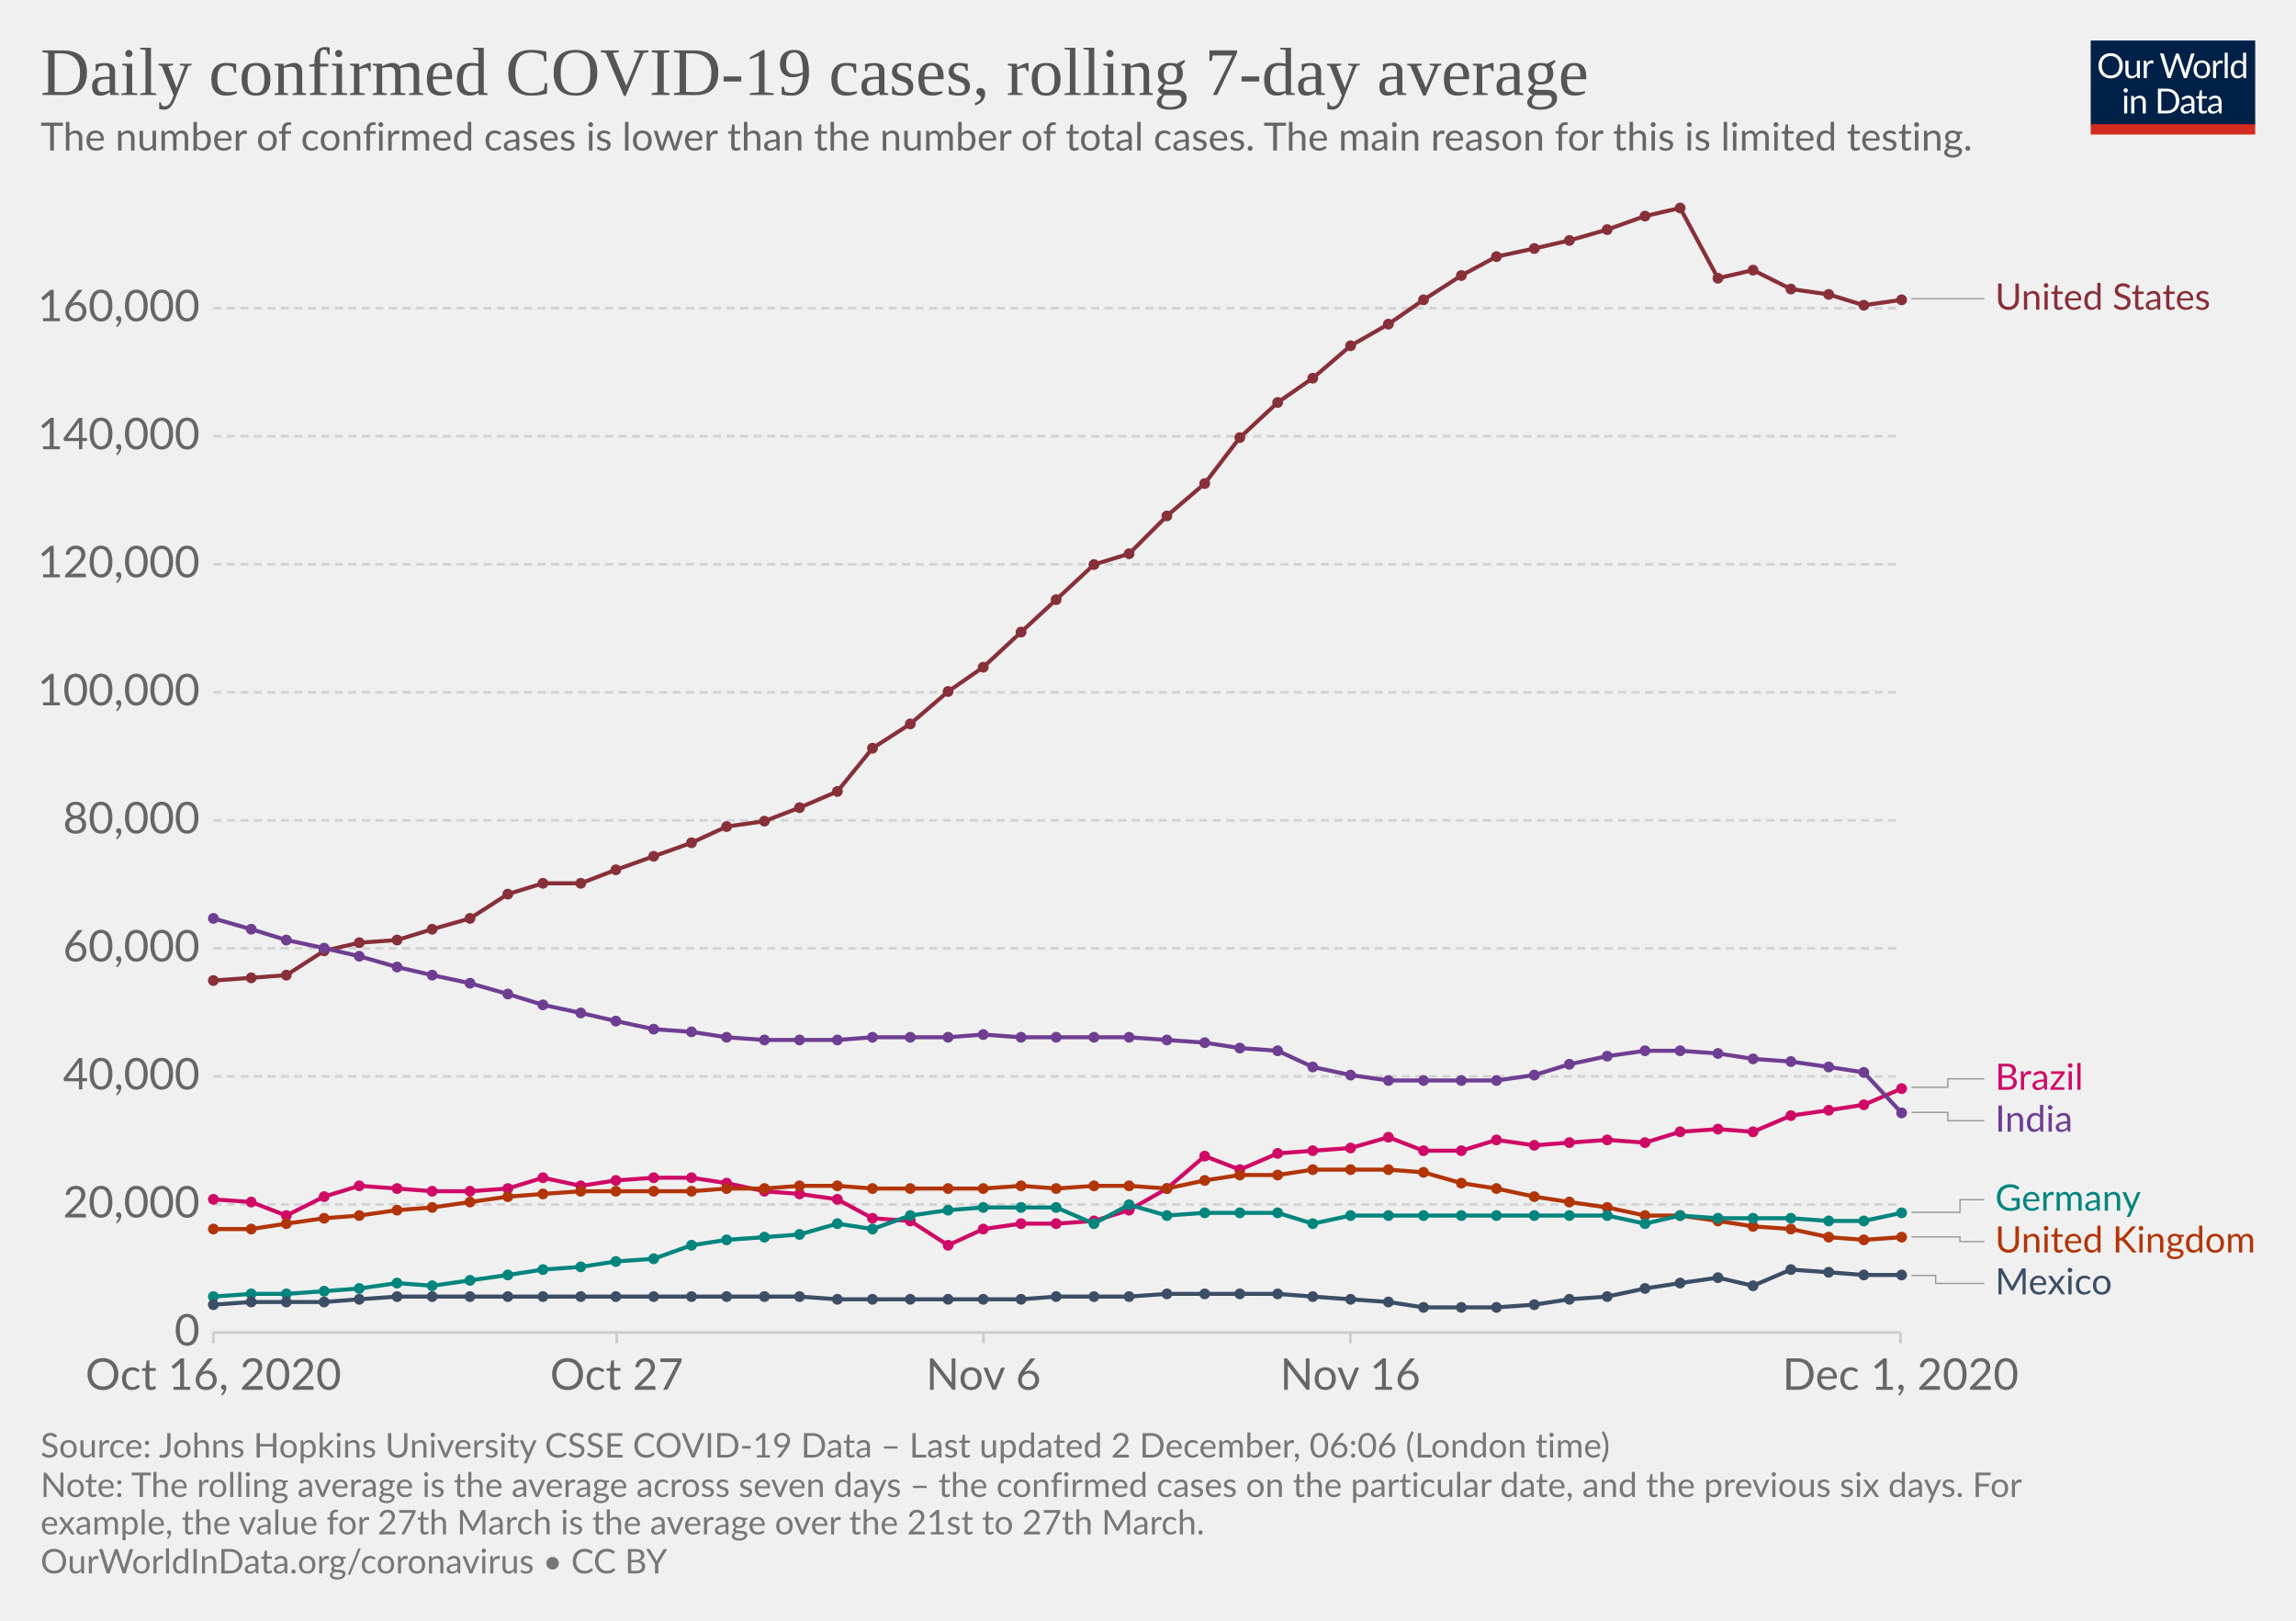
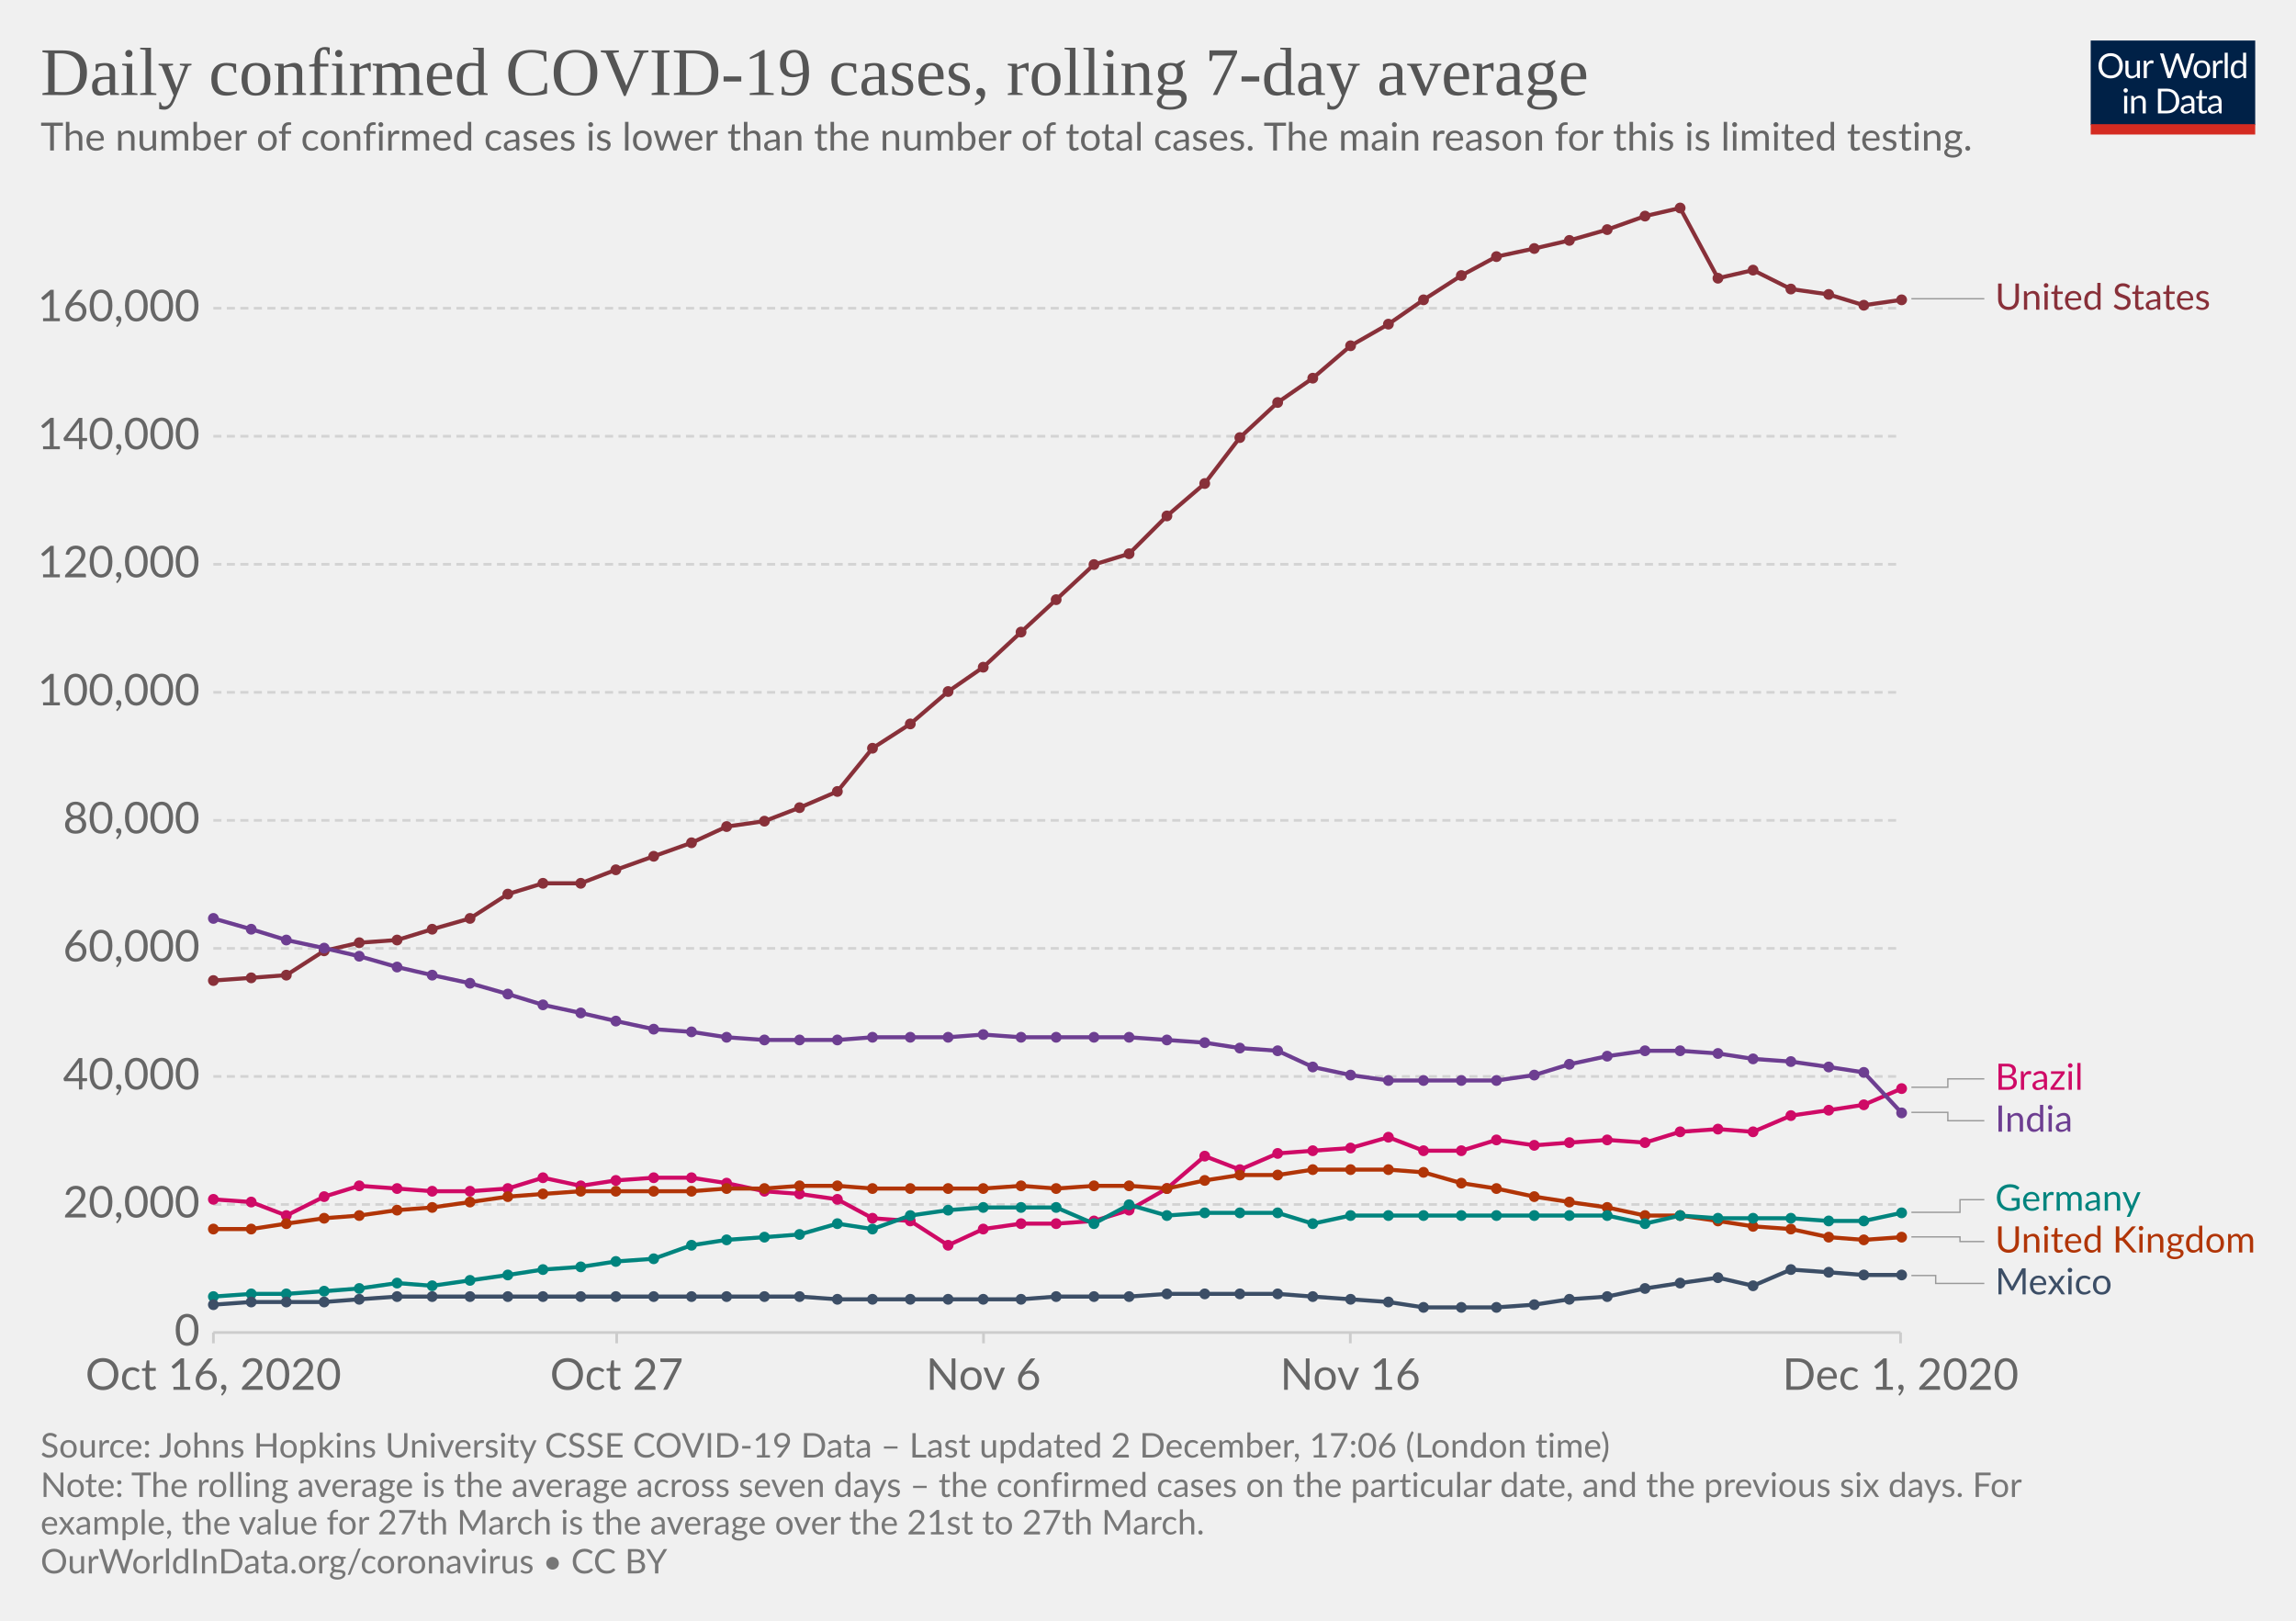
<svg xmlns="http://www.w3.org/2000/svg" version="1.1" style="background-color:#fff;-webkit-font-smoothing:antialiased" width="850" height="600" viewBox="0 0 850 600" font-family="Lato,'Helvetica Neue',Helvetica,Arial,sans-serif" font-size="18" text-rendering="optimizeLegibility">
  <g class="HeaderView">
    <g transform="matrix(.29 0 0 .29 774 15)">
      <svg width="210" height="120" viewBox="0 0 210 120" fill="none">
        <g clip-path="url(#clip0)">
          <path d="M0 0h210v107.89H0V0z" fill="#002147" />
          <path d="M40.98 32.25c0 2.36-.38 4.53-1.12 6.51a14.26 14.26 0 01-8.1 8.4c-1.9.78-4.02 1.17-6.34 1.17a16.6 16.6 0 01-6.33-1.17 14.31 14.31 0 01-8.08-8.4 18.29 18.29 0 01-1.12-6.51c0-2.36.38-4.53 1.12-6.5a14.32 14.32 0 018.07-8.44c1.92-.8 4.03-1.19 6.34-1.19 2.32 0 4.43.4 6.34 1.19 1.92.8 3.56 1.9 4.93 3.34a14.87 14.87 0 013.17 5.1 18.1 18.1 0 011.12 6.5zm-4.38 0c0-1.94-.26-3.68-.8-5.22a10.91 10.91 0 00-2.24-3.89 9.68 9.68 0 00-3.52-2.46 11.95 11.95 0 00-4.62-.86c-1.68 0-3.21.28-4.6.86a9.88 9.88 0 00-3.54 2.46 10.91 10.91 0 00-2.24 3.9c-.53 1.53-.8 3.27-.8 5.2 0 1.94.27 3.68.8 5.22a11.17 11.17 0 002.24 3.9 10.01 10.01 0 003.55 2.44c1.38.56 2.9.83 4.6.83 1.7 0 3.24-.27 4.61-.83a9.8 9.8 0 003.52-2.44 11.17 11.17 0 002.25-3.9c.53-1.54.8-3.28.8-5.21zm26.22-6.54V48H60.5c-.56 0-.9-.27-1.05-.81l-.31-2.4a12.45 12.45 0 01-3.26 2.6c-1.2.64-2.58.96-4.13.96-1.22 0-2.3-.2-3.24-.6a6.52 6.52 0 01-2.33-1.7 7.37 7.37 0 01-1.43-2.67c-.3-1.04-.46-2.2-.46-3.45V25.7h3.91v14.22c0 1.68.38 2.99 1.15 3.91.77.93 1.96 1.39 3.54 1.39 1.16 0 2.24-.27 3.23-.82a10.42 10.42 0 002.8-2.28V25.7h3.91zm8.61 4.47a9.94 9.94 0 012.6-3.56 5.64 5.64 0 013.76-1.3c.47 0 .92.05 1.34.15.44.1.83.27 1.17.49l-.3 2.92c-.09.37-.3.55-.66.55-.2 0-.5-.04-.9-.13a6.21 6.21 0 00-3.24.18c-.54.2-1.03.5-1.47.92-.42.4-.81.9-1.17 1.5-.33.58-.64 1.26-.92 2.02V48H67.7V25.71h2.25c.42 0 .72.08.88.25.16.16.27.44.33.83l.26 3.39zm61.16-13.7L122.75 48h-3.82l-7.99-24.05a21.95 21.95 0 01-.42-1.58 38.36 38.36 0 01-.44 1.58L102.05 48h-3.83L88.4 16.47h3.54c.38 0 .7.1.95.29.26.2.43.43.5.73l6.52 21.9c.1.4.2.83.28 1.28.1.46.2.94.29 1.46l.3-1.46c.12-.47.25-.9.38-1.27l7.41-21.91c.1-.25.26-.48.51-.69.27-.22.58-.33.95-.33h1.23c.38 0 .69.1.92.29.24.2.41.43.53.73l7.4 21.9a28.4 28.4 0 01.68 2.62 29.52 29.52 0 01.52-2.61l6.54-21.91c.07-.27.23-.5.48-.7.27-.21.58-.32.95-.32h3.32zm9.35 8.88c1.63 0 3.1.27 4.4.82a9.43 9.43 0 015.46 5.94c.5 1.4.74 2.98.74 4.73 0 1.76-.25 3.34-.74 4.75a9.43 9.43 0 01-5.46 5.92c-1.3.52-2.77.79-4.4.79-1.64 0-3.12-.27-4.44-.8a9.42 9.42 0 01-3.35-2.3c-.92-1-1.63-2.2-2.13-3.61-.49-1.41-.73-3-.73-4.75s.24-3.33.73-4.73c.5-1.43 1.2-2.64 2.13-3.63a9.4 9.4 0 013.35-2.31c1.32-.55 2.8-.82 4.44-.82zm0 19.89c2.2 0 3.84-.73 4.93-2.2 1.08-1.48 1.63-3.54 1.63-6.18 0-2.66-.55-4.72-1.63-6.2-1.09-1.49-2.73-2.23-4.93-2.23-1.12 0-2.09.2-2.93.57a5.7 5.7 0 00-2.06 1.65 7.5 7.5 0 00-1.24 2.67c-.26 1.04-.4 2.22-.4 3.54 0 2.64.55 4.7 1.64 6.18 1.1 1.47 2.76 2.2 4.99 2.2zm17.97-15.07a9.94 9.94 0 012.6-3.56 5.64 5.64 0 013.76-1.3c.47 0 .91.05 1.34.15.44.1.83.27 1.16.49l-.28 2.92c-.09.37-.31.55-.66.55-.2 0-.5-.04-.9-.13a6.2 6.2 0 00-3.24.18c-.54.2-1.03.5-1.47.92-.43.4-.82.9-1.17 1.5a13.1 13.1 0 00-.92 2.02V48h-3.94V25.71h2.24c.43 0 .72.08.88.25.17.16.28.44.33.83l.27 3.39zm15.04-14.59V48h-3.92V15.6h3.92zm19.55 15.43a6.22 6.22 0 00-2.38-2.05 6.7 6.7 0 00-2.86-.6c-2.07 0-3.66.75-4.77 2.23-1.12 1.48-1.68 3.6-1.68 6.33 0 1.46.13 2.7.38 3.74a7.29 7.29 0 001.1 2.56 4.35 4.35 0 001.78 1.45c.7.3 1.5.46 2.4.46 1.29 0 2.41-.3 3.36-.88a9.6 9.6 0 002.67-2.49V31.02zm3.91-15.43V48h-2.33c-.56 0-.9-.27-1.06-.81l-.35-2.71a12.13 12.13 0 01-3.25 2.77 8.28 8.28 0 01-4.23 1.06 7.31 7.31 0 01-6.14-2.9c-.73-.96-1.3-2.15-1.69-3.57a18.35 18.35 0 01.07-9.48 11.29 11.29 0 011.89-3.7 8.7 8.7 0 017.06-3.34 7.96 7.96 0 016.12 2.62V15.59h3.91zM46.61 70.71V93H42.7V70.71h3.91zm.84-7c0 .39-.08.75-.24 1.09a2.81 2.81 0 01-1.52 1.47 2.67 2.67 0 01-2.16 0 2.9 2.9 0 01-1.45-1.47 2.67 2.67 0 010-2.16c.15-.35.35-.65.6-.9.25-.27.53-.47.85-.62a2.67 2.67 0 012.16 0c.35.15.65.35.9.62.27.25.47.55.62.9.16.34.24.7.24 1.08zm7.97 10.24c.49-.54 1-1.04 1.54-1.48a9.85 9.85 0 013.66-1.84 8.96 8.96 0 015.43.35c.94.4 1.72.97 2.33 1.71a7.36 7.36 0 011.43 2.67c.32 1.04.49 2.19.49 3.45V93h-3.94V78.81c0-1.69-.4-3-1.17-3.92-.76-.93-1.93-1.4-3.5-1.4a6.6 6.6 0 00-3.25.83c-1 .56-1.92 1.31-2.77 2.27V93h-3.94V70.71h2.35c.56 0 .9.28 1.04.82l.3 2.42zm57.7 3.3c0 2.36-.37 4.5-1.11 6.44a14.3 14.3 0 01-3.17 4.98 14.1 14.1 0 01-4.93 3.2c-1.9.76-4.02 1.13-6.33 1.13H85.8V61.47h11.77c2.31 0 4.42.39 6.33 1.15a13.8 13.8 0 018.1 8.18 17.75 17.75 0 011.12 6.45zm-4.37 0c0-1.94-.26-3.67-.8-5.2a10.94 10.94 0 00-2.23-3.87 9.57 9.57 0 00-3.53-2.42 12.23 12.23 0 00-4.61-.83h-7.5v24.62h7.5c1.7 0 3.24-.28 4.61-.84a9.7 9.7 0 003.53-2.4 10.94 10.94 0 002.24-3.87c.53-1.53.8-3.26.8-5.2zm19.8 5.72c-1.8.06-3.34.2-4.62.44-1.26.22-2.3.51-3.1.88-.8.36-1.37.8-1.74 1.3-.35.5-.53 1.05-.53 1.67 0 .58.1 1.1.3 1.52a3 3 0 00.76 1.05c.34.27.73.46 1.17.6.45.11.94.17 1.45.17a7.28 7.28 0 003.5-.81 11.95 11.95 0 002.82-2.2v-4.62zm-12.65-9.11a12.73 12.73 0 013.98-2.66c1.43-.59 3-.88 4.73-.88 1.25 0 2.36.2 3.33.61a6.81 6.81 0 013.94 4.38c.33 1.04.5 2.19.5 3.43V93h-1.74a1.8 1.8 0 01-.88-.18c-.2-.13-.36-.38-.48-.74l-.44-2.12c-.59.55-1.16 1.03-1.72 1.46a9.48 9.48 0 01-3.74 1.7c-.69.15-1.46.23-2.3.23-.87 0-1.69-.12-2.45-.35a5.34 5.34 0 01-3.34-2.93 6.64 6.64 0 01-.49-2.64c0-.88.25-1.72.73-2.53a6.33 6.33 0 012.35-2.17c1.09-.63 2.5-1.15 4.25-1.54 1.75-.41 3.89-.65 6.42-.7v-1.75c0-1.73-.37-3.03-1.12-3.91-.75-.9-1.84-1.34-3.28-1.34-.97 0-1.78.12-2.44.37-.64.23-1.2.5-1.7.81l-1.23.82c-.33.23-.67.35-1 .35-.27 0-.5-.07-.69-.2a2.1 2.1 0 01-.48-.53l-.7-1.25zm27.67 19.5c-1.76 0-3.12-.5-4.07-1.48-.94-.98-1.41-2.4-1.41-4.25V74h-2.68a.9.9 0 01-.6-.2c-.16-.14-.24-.36-.24-.66v-1.56l3.65-.46.9-6.89a.9.9 0 01.29-.52.88.88 0 01.62-.22H142v7.67h6.44V74H142v13.38c0 .94.22 1.63.68 2.09.45.45 1.04.68 1.76.68a3.21 3.21 0 001.85-.53l.55-.35c.16-.12.3-.18.41-.18.2 0 .4.13.55.38l1.15 1.87a7.45 7.45 0 01-2.44 1.5c-.96.35-1.94.52-2.95.52zm19.68-10.4c-1.8.07-3.34.21-4.62.45-1.26.22-2.3.51-3.1.88-.8.36-1.37.8-1.74 1.3-.35.5-.53 1.05-.53 1.67 0 .58.1 1.1.3 1.52.18.42.44.77.76 1.05.34.27.73.46 1.17.6.45.11.94.17 1.45.17a7.3 7.3 0 003.5-.81 12.04 12.04 0 002.82-2.2v-4.62zm-12.65-9.1a12.72 12.72 0 013.99-2.66c1.42-.59 3-.88 4.72-.88 1.25 0 2.36.2 3.33.61a6.81 6.81 0 013.94 4.38c.33 1.04.5 2.19.5 3.43V93h-1.74a1.8 1.8 0 01-.88-.18c-.2-.13-.36-.38-.48-.74l-.44-2.12c-.59.55-1.16 1.03-1.72 1.46a9.48 9.48 0 01-3.74 1.7c-.69.15-1.46.23-2.3.23-.87 0-1.69-.12-2.45-.35a5.33 5.33 0 01-3.34-2.93 6.62 6.62 0 01-.49-2.64c0-.88.25-1.72.73-2.53a6.33 6.33 0 012.35-2.17c1.09-.63 2.5-1.15 4.25-1.54a31.2 31.2 0 016.42-.7v-1.75c0-1.73-.37-3.03-1.12-3.91-.75-.9-1.84-1.34-3.28-1.34-.97 0-1.78.12-2.44.37-.64.23-1.2.5-1.7.81-.46.3-.87.57-1.22.82-.34.23-.68.35-1.02.35-.26 0-.49-.07-.68-.2a1.88 1.88 0 01-.48-.53l-.7-1.25z" fill="#fff" />
          <path fill="#D42B21" d="M0 106.79h210V120H0z" />
        </g>
        <defs>
          <clipPath id="clip0">
            <path fill="#fff" d="M0 0h210v120H0z" />
          </clipPath>
        </defs>
      </svg>
    </g>
    <a href="https://ourworldindata.org/grapher/daily-covid-cases-7-day?tab=chart&amp;stackMode=absolute&amp;time=2020-10-16..latest&amp;region=World" target="_blank" rel="noopener" font-family="&quot;Playfair Display&quot;,Georgia,&quot;Times New Roman&quot;,serif">
      <text font-size="25.2" x="15" y="35.2" fill="#555">
        <tspan x="15" y="35.16">Daily confirmed COVID-19 cases, rolling 7-day average</tspan>
      </text>
    </a>
    <text font-size="14.4" x="15" y="55.7" fill="#666">
      <tspan x="15" y="55.72">The number of confirmed cases is lower than the number of total cases. The main reason for this is limited testing.</tspan>
    </text>
  </g>
  <g class="LineChart">
    <defs>
      <clipPath id="a">
        <path d="M68.97 0h830v875.8h-830z" />
      </clipPath>
    </defs>
    <g class="DualAxisView">
      <g class="HorizontalAxis">
        <path stroke="#ccc" d="M79 493.3v4M228.3 493.3v4M364.1 493.3v4M499.9 493.3v4M703.6 493.3v4" />
        <text x="79" y="514.5" fill="#666" text-anchor="middle" font-size="16.2">Oct 16, 2020</text>
        <text x="228.3" y="514.5" fill="#666" text-anchor="middle" font-size="16.2">Oct 27</text>
        <text x="364.1" y="514.5" fill="#666" text-anchor="middle" font-size="16.2">Nov 6</text>
        <text x="499.9" y="514.5" fill="#666" text-anchor="middle" font-size="16.2">Nov 16</text>
        <text x="703.6" y="514.5" fill="#666" text-anchor="middle" font-size="16.2">Dec 1, 2020</text>
      </g>
      <g class="VerticalAxis" fill="#666" dominant-baseline="middle" text-anchor="end" font-size="16.2">
        <text x="73.97" y="493.3">0</text>
        <text x="73.97" y="445.9">20,000</text>
        <text x="73.97" y="398.5">40,000</text>
        <text x="73.97" y="351.1">60,000</text>
        <text x="73.97" y="303.7">80,000</text>
        <text x="73.97" y="256.3">100,000</text>
        <text x="73.97" y="208.9">120,000</text>
        <text x="73.97" y="161.5">140,000</text>
        <text x="73.97" y="114.1">160,000</text>
      </g>
      <g class="AxisGridLines horizontalLines">
        <path stroke="#ccc" d="M78.97 493.3h624.64" />
        <path stroke="#d3d3d3" stroke-dasharray="3,2" d="M78.97 445.9h624.64M78.97 398.5h624.64M78.97 351.1h624.64M78.97 303.7h624.64M78.97 256.3h624.64M78.97 208.9h624.64M78.97 161.5h624.64M78.97 114.1h624.64" />
      </g>
    </g>
    <g clip-path="url(#a)">
      <g class="LineLabels" cursor="pointer">
        <g class="legendMark">
          <g class="indicator">
            <path d="M707.61 110.6h13.5v0h13.5" stroke="#999" stroke-width=".5" fill="none" />
          </g>
          <text font-size="13.5" x="738.6" y="114.6" fill="#883039">
            <tspan x="738.61" y="114.65">United States</tspan>
          </text>
        </g>
        <g class="legendMark">
          <g class="indicator">
            <path d="M707.61 402.5h13.5v-3.1h13.5" stroke="#999" stroke-width=".5" fill="none" />
          </g>
          <text font-size="13.5" x="738.6" y="403.4" fill="#CF0A66">
            <tspan x="738.61" y="403.45">Brazil</tspan>
          </text>
        </g>
        <g class="legendMark">
          <g class="indicator">
            <path d="M707.61 411.8h13.5v3.1h13.5" stroke="#999" stroke-width=".5" fill="none" />
          </g>
          <text font-size="13.5" x="738.6" y="418.9" fill="#6D3E91">
            <tspan x="738.61" y="418.95">India</tspan>
          </text>
        </g>
        <g class="legendMark">
          <g class="indicator">
            <path d="M707.61 448.8h18v-4.67h9" stroke="#999" stroke-width=".5" fill="none" />
          </g>
          <text font-size="13.5" x="738.6" y="448.2" fill="#00847E">
            <tspan x="738.61" y="448.18">Germany</tspan>
          </text>
        </g>
        <g class="legendMark">
          <g class="indicator">
            <path d="M707.61 457.9h18v1.73h9" stroke="#999" stroke-width=".5" fill="none" />
          </g>
          <text font-size="13.5" x="738.6" y="463.7" fill="#B13507">
            <tspan x="738.61" y="463.68">United Kingdom</tspan>
          </text>
        </g>
        <g class="legendMark">
          <g class="indicator">
            <path d="M707.61 472.2h9v2.93h18" stroke="#999" stroke-width=".5" fill="none" />
          </g>
          <text font-size="13.5" x="738.6" y="479.2" fill="#3C4E66">
            <tspan x="738.61" y="479.18">Mexico</tspan>
          </text>
        </g>
      </g>
      <g class="Lines">
        <g class="key-United-States_0">
          <path stroke="#883039" stroke-linecap="round" d="M79 363l14-1 13-1 14-9 13-3 14-1 13-4 14-4 14-9 13-4h14l13-5 14-5 14-5 13-6 14-2 13-5 14-6 13-16 14-9 14-12 13-9 14-13 13-12 14-13 13-4 14-14 14-12 13-17 14-13 13-9 14-12 14-8 13-9 14-9 13-7 14-3 13-3 14-4 14-5 13-3 14 26 13-3 14 7 14 2 13 4 14-2" fill="none" stroke-width="1.5" />
          <g fill="#883039">
            <circle cx="79" cy="363" r="2" />
            <circle cx="93" cy="362" r="2" />
            <circle cx="106" cy="361" r="2" />
            <circle cx="120" cy="352" r="2" />
            <circle cx="133" cy="349" r="2" />
            <circle cx="147" cy="348" r="2" />
            <circle cx="160" cy="344" r="2" />
            <circle cx="174" cy="340" r="2" />
            <circle cx="188" cy="331" r="2" />
            <circle cx="201" cy="327" r="2" />
            <circle cx="215" cy="327" r="2" />
            <circle cx="228" cy="322" r="2" />
            <circle cx="242" cy="317" r="2" />
            <circle cx="256" cy="312" r="2" />
            <circle cx="269" cy="306" r="2" />
            <circle cx="283" cy="304" r="2" />
            <circle cx="296" cy="299" r="2" />
            <circle cx="310" cy="293" r="2" />
            <circle cx="323" cy="277" r="2" />
            <circle cx="337" cy="268" r="2" />
            <circle cx="351" cy="256" r="2" />
            <circle cx="364" cy="247" r="2" />
            <circle cx="378" cy="234" r="2" />
            <circle cx="391" cy="222" r="2" />
            <circle cx="405" cy="209" r="2" />
            <circle cx="418" cy="205" r="2" />
            <circle cx="432" cy="191" r="2" />
            <circle cx="446" cy="179" r="2" />
            <circle cx="459" cy="162" r="2" />
            <circle cx="473" cy="149" r="2" />
            <circle cx="486" cy="140" r="2" />
            <circle cx="500" cy="128" r="2" />
            <circle cx="514" cy="120" r="2" />
            <circle cx="527" cy="111" r="2" />
            <circle cx="541" cy="102" r="2" />
            <circle cx="554" cy="95" r="2" />
            <circle cx="568" cy="92" r="2" />
            <circle cx="581" cy="89" r="2" />
            <circle cx="595" cy="85" r="2" />
            <circle cx="609" cy="80" r="2" />
            <circle cx="622" cy="77" r="2" />
            <circle cx="636" cy="103" r="2" />
            <circle cx="649" cy="100" r="2" />
            <circle cx="663" cy="107" r="2" />
            <circle cx="677" cy="109" r="2" />
            <circle cx="690" cy="113" r="2" />
            <circle cx="704" cy="111" r="2" />
          </g>
        </g>
        <g class="key-Brazil_0">
          <path stroke="#CF0A66" stroke-linecap="round" d="M79 444l14 1 13 5 14-7 13-4 14 1 13 1h14l14-1 13-4 14 3 13-2 14-1h14l13 2 14 3 13 1 14 2 13 7 14 1 14 9 13-6 14-2h13l14-1 13-4 14-8 14-12 13 5 14-6 13-1 14-1 14-4 13 5h14l13-4 14 2 13-1 14-1 14 1 13-4 14-1 13 1 14-6 14-2 13-2 14-6" fill="none" stroke-width="1.5" />
          <g fill="#CF0A66">
            <circle cx="79" cy="444" r="2" />
            <circle cx="93" cy="445" r="2" />
            <circle cx="106" cy="450" r="2" />
            <circle cx="120" cy="443" r="2" />
            <circle cx="133" cy="439" r="2" />
            <circle cx="147" cy="440" r="2" />
            <circle cx="160" cy="441" r="2" />
            <circle cx="174" cy="441" r="2" />
            <circle cx="188" cy="440" r="2" />
            <circle cx="201" cy="436" r="2" />
            <circle cx="215" cy="439" r="2" />
            <circle cx="228" cy="437" r="2" />
            <circle cx="242" cy="436" r="2" />
            <circle cx="256" cy="436" r="2" />
            <circle cx="269" cy="438" r="2" />
            <circle cx="283" cy="441" r="2" />
            <circle cx="296" cy="442" r="2" />
            <circle cx="310" cy="444" r="2" />
            <circle cx="323" cy="451" r="2" />
            <circle cx="337" cy="452" r="2" />
            <circle cx="351" cy="461" r="2" />
            <circle cx="364" cy="455" r="2" />
            <circle cx="378" cy="453" r="2" />
            <circle cx="391" cy="453" r="2" />
            <circle cx="405" cy="452" r="2" />
            <circle cx="418" cy="448" r="2" />
            <circle cx="432" cy="440" r="2" />
            <circle cx="446" cy="428" r="2" />
            <circle cx="459" cy="433" r="2" />
            <circle cx="473" cy="427" r="2" />
            <circle cx="486" cy="426" r="2" />
            <circle cx="500" cy="425" r="2" />
            <circle cx="514" cy="421" r="2" />
            <circle cx="527" cy="426" r="2" />
            <circle cx="541" cy="426" r="2" />
            <circle cx="554" cy="422" r="2" />
            <circle cx="568" cy="424" r="2" />
            <circle cx="581" cy="423" r="2" />
            <circle cx="595" cy="422" r="2" />
            <circle cx="609" cy="423" r="2" />
            <circle cx="622" cy="419" r="2" />
            <circle cx="636" cy="418" r="2" />
            <circle cx="649" cy="419" r="2" />
            <circle cx="663" cy="413" r="2" />
            <circle cx="677" cy="411" r="2" />
            <circle cx="690" cy="409" r="2" />
            <circle cx="704" cy="403" r="2" />
          </g>
        </g>
        <g class="key-United-Kingdom_0">
          <path stroke="#B13507" stroke-linecap="round" d="M79 455h14l13-2 14-2 13-1 14-2 13-1 14-2 14-2 13-1 14-1h41l13-1h14l13-1h14l13 1h41l14-1 13 1 14-1h13l14 1 14-3 13-2h14l13-2h28l13 1 14 4 13 2 14 3 13 2 14 2 14 3h13l14 2 13 2 14 1 14 3 13 1 14-1" fill="none" stroke-width="1.5" />
          <g fill="#B13507">
            <circle cx="79" cy="455" r="2" />
            <circle cx="93" cy="455" r="2" />
            <circle cx="106" cy="453" r="2" />
            <circle cx="120" cy="451" r="2" />
            <circle cx="133" cy="450" r="2" />
            <circle cx="147" cy="448" r="2" />
            <circle cx="160" cy="447" r="2" />
            <circle cx="174" cy="445" r="2" />
            <circle cx="188" cy="443" r="2" />
            <circle cx="201" cy="442" r="2" />
            <circle cx="215" cy="441" r="2" />
            <circle cx="228" cy="441" r="2" />
            <circle cx="242" cy="441" r="2" />
            <circle cx="256" cy="441" r="2" />
            <circle cx="269" cy="440" r="2" />
            <circle cx="283" cy="440" r="2" />
            <circle cx="296" cy="439" r="2" />
            <circle cx="310" cy="439" r="2" />
            <circle cx="323" cy="440" r="2" />
            <circle cx="337" cy="440" r="2" />
            <circle cx="351" cy="440" r="2" />
            <circle cx="364" cy="440" r="2" />
            <circle cx="378" cy="439" r="2" />
            <circle cx="391" cy="440" r="2" />
            <circle cx="405" cy="439" r="2" />
            <circle cx="418" cy="439" r="2" />
            <circle cx="432" cy="440" r="2" />
            <circle cx="446" cy="437" r="2" />
            <circle cx="459" cy="435" r="2" />
            <circle cx="473" cy="435" r="2" />
            <circle cx="486" cy="433" r="2" />
            <circle cx="500" cy="433" r="2" />
            <circle cx="514" cy="433" r="2" />
            <circle cx="527" cy="434" r="2" />
            <circle cx="541" cy="438" r="2" />
            <circle cx="554" cy="440" r="2" />
            <circle cx="568" cy="443" r="2" />
            <circle cx="581" cy="445" r="2" />
            <circle cx="595" cy="447" r="2" />
            <circle cx="609" cy="450" r="2" />
            <circle cx="622" cy="450" r="2" />
            <circle cx="636" cy="452" r="2" />
            <circle cx="649" cy="454" r="2" />
            <circle cx="663" cy="455" r="2" />
            <circle cx="677" cy="458" r="2" />
            <circle cx="690" cy="459" r="2" />
            <circle cx="704" cy="458" r="2" />
          </g>
        </g>
        <g class="key-Germany_0">
          <path stroke="#00847E" stroke-linecap="round" d="M79 480l14-1h13l14-1 13-1 14-2 13 1 14-2 14-2 13-2 14-1 13-2 14-1 14-5 13-2 14-1 13-1 14-4 13 2 14-5 14-2 13-1h27l14 6 13-7 14 4 14-1h27l13 4 14-3h95l14 3 13-3 14 1h27l14 1h13l14-3" fill="none" stroke-width="1.5" />
          <g fill="#00847E">
            <circle cx="79" cy="480" r="2" />
            <circle cx="93" cy="479" r="2" />
            <circle cx="106" cy="479" r="2" />
            <circle cx="120" cy="478" r="2" />
            <circle cx="133" cy="477" r="2" />
            <circle cx="147" cy="475" r="2" />
            <circle cx="160" cy="476" r="2" />
            <circle cx="174" cy="474" r="2" />
            <circle cx="188" cy="472" r="2" />
            <circle cx="201" cy="470" r="2" />
            <circle cx="215" cy="469" r="2" />
            <circle cx="228" cy="467" r="2" />
            <circle cx="242" cy="466" r="2" />
            <circle cx="256" cy="461" r="2" />
            <circle cx="269" cy="459" r="2" />
            <circle cx="283" cy="458" r="2" />
            <circle cx="296" cy="457" r="2" />
            <circle cx="310" cy="453" r="2" />
            <circle cx="323" cy="455" r="2" />
            <circle cx="337" cy="450" r="2" />
            <circle cx="351" cy="448" r="2" />
            <circle cx="364" cy="447" r="2" />
            <circle cx="378" cy="447" r="2" />
            <circle cx="391" cy="447" r="2" />
            <circle cx="405" cy="453" r="2" />
            <circle cx="418" cy="446" r="2" />
            <circle cx="432" cy="450" r="2" />
            <circle cx="446" cy="449" r="2" />
            <circle cx="459" cy="449" r="2" />
            <circle cx="473" cy="449" r="2" />
            <circle cx="486" cy="453" r="2" />
            <circle cx="500" cy="450" r="2" />
            <circle cx="514" cy="450" r="2" />
            <circle cx="527" cy="450" r="2" />
            <circle cx="541" cy="450" r="2" />
            <circle cx="554" cy="450" r="2" />
            <circle cx="568" cy="450" r="2" />
            <circle cx="581" cy="450" r="2" />
            <circle cx="595" cy="450" r="2" />
            <circle cx="609" cy="453" r="2" />
            <circle cx="622" cy="450" r="2" />
            <circle cx="636" cy="451" r="2" />
            <circle cx="649" cy="451" r="2" />
            <circle cx="663" cy="451" r="2" />
            <circle cx="677" cy="452" r="2" />
            <circle cx="690" cy="452" r="2" />
            <circle cx="704" cy="449" r="2" />
          </g>
        </g>
        <g class="key-Mexico_0">
          <path stroke="#3C4E66" stroke-linecap="round" d="M79 483l14-1h27l13-1 14-1h149l14 1h68l13-1h27l14-1h41l13 1 14 1 14 1 13 2h27l14-1 13-2 14-1 14-3 13-2 14-2 13 3 14-6 14 1 13 1h14" fill="none" stroke-width="1.5" />
          <g fill="#3C4E66">
            <circle cx="79" cy="483" r="2" />
            <circle cx="93" cy="482" r="2" />
            <circle cx="106" cy="482" r="2" />
            <circle cx="120" cy="482" r="2" />
            <circle cx="133" cy="481" r="2" />
            <circle cx="147" cy="480" r="2" />
            <circle cx="160" cy="480" r="2" />
            <circle cx="174" cy="480" r="2" />
            <circle cx="188" cy="480" r="2" />
            <circle cx="201" cy="480" r="2" />
            <circle cx="215" cy="480" r="2" />
            <circle cx="228" cy="480" r="2" />
            <circle cx="242" cy="480" r="2" />
            <circle cx="256" cy="480" r="2" />
            <circle cx="269" cy="480" r="2" />
            <circle cx="283" cy="480" r="2" />
            <circle cx="296" cy="480" r="2" />
            <circle cx="310" cy="481" r="2" />
            <circle cx="323" cy="481" r="2" />
            <circle cx="337" cy="481" r="2" />
            <circle cx="351" cy="481" r="2" />
            <circle cx="364" cy="481" r="2" />
            <circle cx="378" cy="481" r="2" />
            <circle cx="391" cy="480" r="2" />
            <circle cx="405" cy="480" r="2" />
            <circle cx="418" cy="480" r="2" />
            <circle cx="432" cy="479" r="2" />
            <circle cx="446" cy="479" r="2" />
            <circle cx="459" cy="479" r="2" />
            <circle cx="473" cy="479" r="2" />
            <circle cx="486" cy="480" r="2" />
            <circle cx="500" cy="481" r="2" />
            <circle cx="514" cy="482" r="2" />
            <circle cx="527" cy="484" r="2" />
            <circle cx="541" cy="484" r="2" />
            <circle cx="554" cy="484" r="2" />
            <circle cx="568" cy="483" r="2" />
            <circle cx="581" cy="481" r="2" />
            <circle cx="595" cy="480" r="2" />
            <circle cx="609" cy="477" r="2" />
            <circle cx="622" cy="475" r="2" />
            <circle cx="636" cy="473" r="2" />
            <circle cx="649" cy="476" r="2" />
            <circle cx="663" cy="470" r="2" />
            <circle cx="677" cy="471" r="2" />
            <circle cx="690" cy="472" r="2" />
            <circle cx="704" cy="472" r="2" />
          </g>
        </g>
        <g class="key-India_0">
          <path stroke="#6D3E91" stroke-linecap="round" d="M79 340l14 4 13 4 14 3 13 3 14 4 13 3 14 3 14 4 13 4 14 3 13 3 14 3 14 1 13 2 14 1h27l13-1h28l13-1 14 1h40l14 1 14 1 13 2 14 1 13 6 14 3 14 2h40l14-2 13-4 14-3 14-2h13l14 1 13 2 14 1 14 2 13 2 14 15" fill="none" stroke-width="1.5" />
          <g fill="#6D3E91">
            <circle cx="79" cy="340" r="2" />
            <circle cx="93" cy="344" r="2" />
            <circle cx="106" cy="348" r="2" />
            <circle cx="120" cy="351" r="2" />
            <circle cx="133" cy="354" r="2" />
            <circle cx="147" cy="358" r="2" />
            <circle cx="160" cy="361" r="2" />
            <circle cx="174" cy="364" r="2" />
            <circle cx="188" cy="368" r="2" />
            <circle cx="201" cy="372" r="2" />
            <circle cx="215" cy="375" r="2" />
            <circle cx="228" cy="378" r="2" />
            <circle cx="242" cy="381" r="2" />
            <circle cx="256" cy="382" r="2" />
            <circle cx="269" cy="384" r="2" />
            <circle cx="283" cy="385" r="2" />
            <circle cx="296" cy="385" r="2" />
            <circle cx="310" cy="385" r="2" />
            <circle cx="323" cy="384" r="2" />
            <circle cx="337" cy="384" r="2" />
            <circle cx="351" cy="384" r="2" />
            <circle cx="364" cy="383" r="2" />
            <circle cx="378" cy="384" r="2" />
            <circle cx="391" cy="384" r="2" />
            <circle cx="405" cy="384" r="2" />
            <circle cx="418" cy="384" r="2" />
            <circle cx="432" cy="385" r="2" />
            <circle cx="446" cy="386" r="2" />
            <circle cx="459" cy="388" r="2" />
            <circle cx="473" cy="389" r="2" />
            <circle cx="486" cy="395" r="2" />
            <circle cx="500" cy="398" r="2" />
            <circle cx="514" cy="400" r="2" />
            <circle cx="527" cy="400" r="2" />
            <circle cx="541" cy="400" r="2" />
            <circle cx="554" cy="400" r="2" />
            <circle cx="568" cy="398" r="2" />
            <circle cx="581" cy="394" r="2" />
            <circle cx="595" cy="391" r="2" />
            <circle cx="609" cy="389" r="2" />
            <circle cx="622" cy="389" r="2" />
            <circle cx="636" cy="390" r="2" />
            <circle cx="649" cy="392" r="2" />
            <circle cx="663" cy="393" r="2" />
            <circle cx="677" cy="395" r="2" />
            <circle cx="690" cy="397" r="2" />
            <circle cx="704" cy="412" r="2" />
          </g>
        </g>
      </g>
    </g>
  </g>
  <g class="SourcesFooter" fill="#777">
    <g class="clickable" fill="#777">
      <text font-size="12.6" x="15" y="539.6">
-         <tspan x="15" y="539.58">Source: Johns Hopkins University CSSE COVID-19 Data – Last updated 2 December, 06:06 (London time)</tspan>
+         <tspan x="15" y="539.58">Source: Johns Hopkins University CSSE COVID-19 Data – Last updated 2 December, 17:06 (London time)</tspan>
      </text>
    </g>
    <text font-size="12.6" x="15" y="554.2">
      <tspan x="15" y="554.18">Note: The rolling average is the average across seven days – the confirmed cases on the particular date, and the previous six days. For</tspan>
      <tspan x="15" y="568.04">example, the value for 27th March is the average over the 21st to 27th March.</tspan>
    </text>
    <text font-size="12.6" x="15" y="582.5">
      <tspan x="15" y="582.48">
        <a target="_blank" href="https://ourworldindata.org/coronavirus" fill="#777">OurWorldInData.org/coronavirus</a> • <a class="cclogo" href="http://creativecommons.org/licenses/by/4.0/deed.en_US" target="_blank" fill="#777">CC BY</a>
      </tspan>
    </text>
  </g>
</svg>
